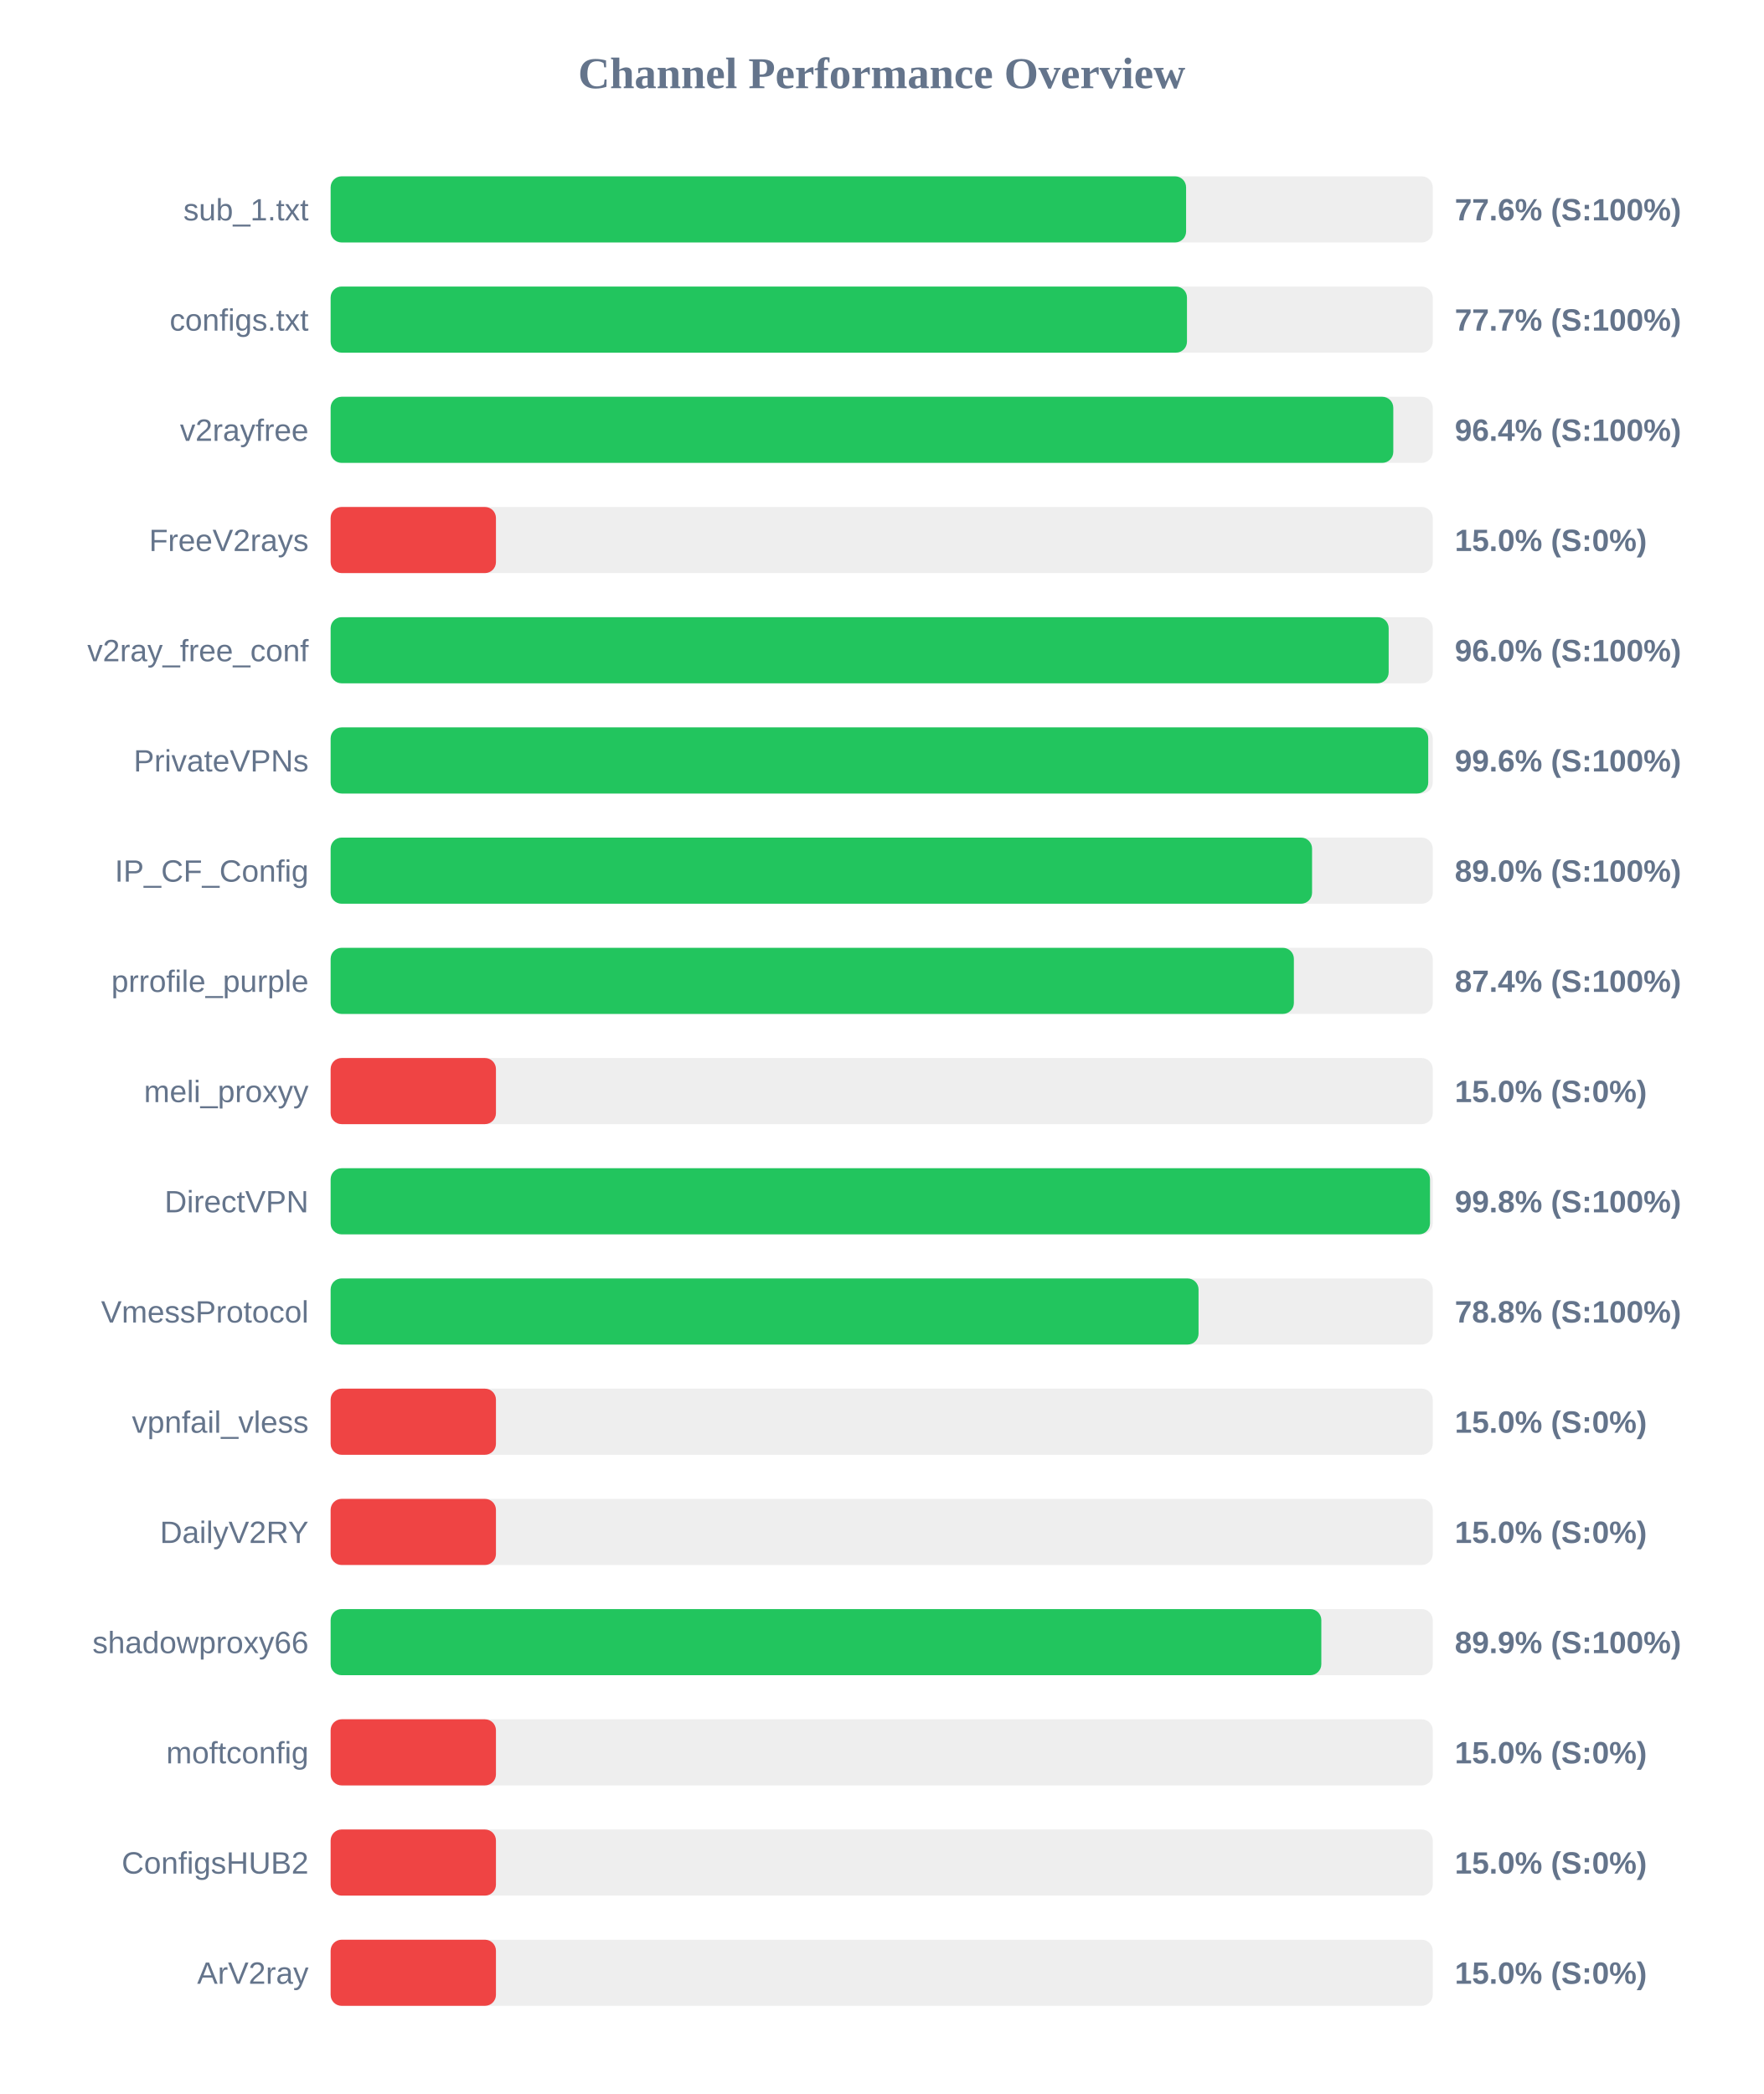
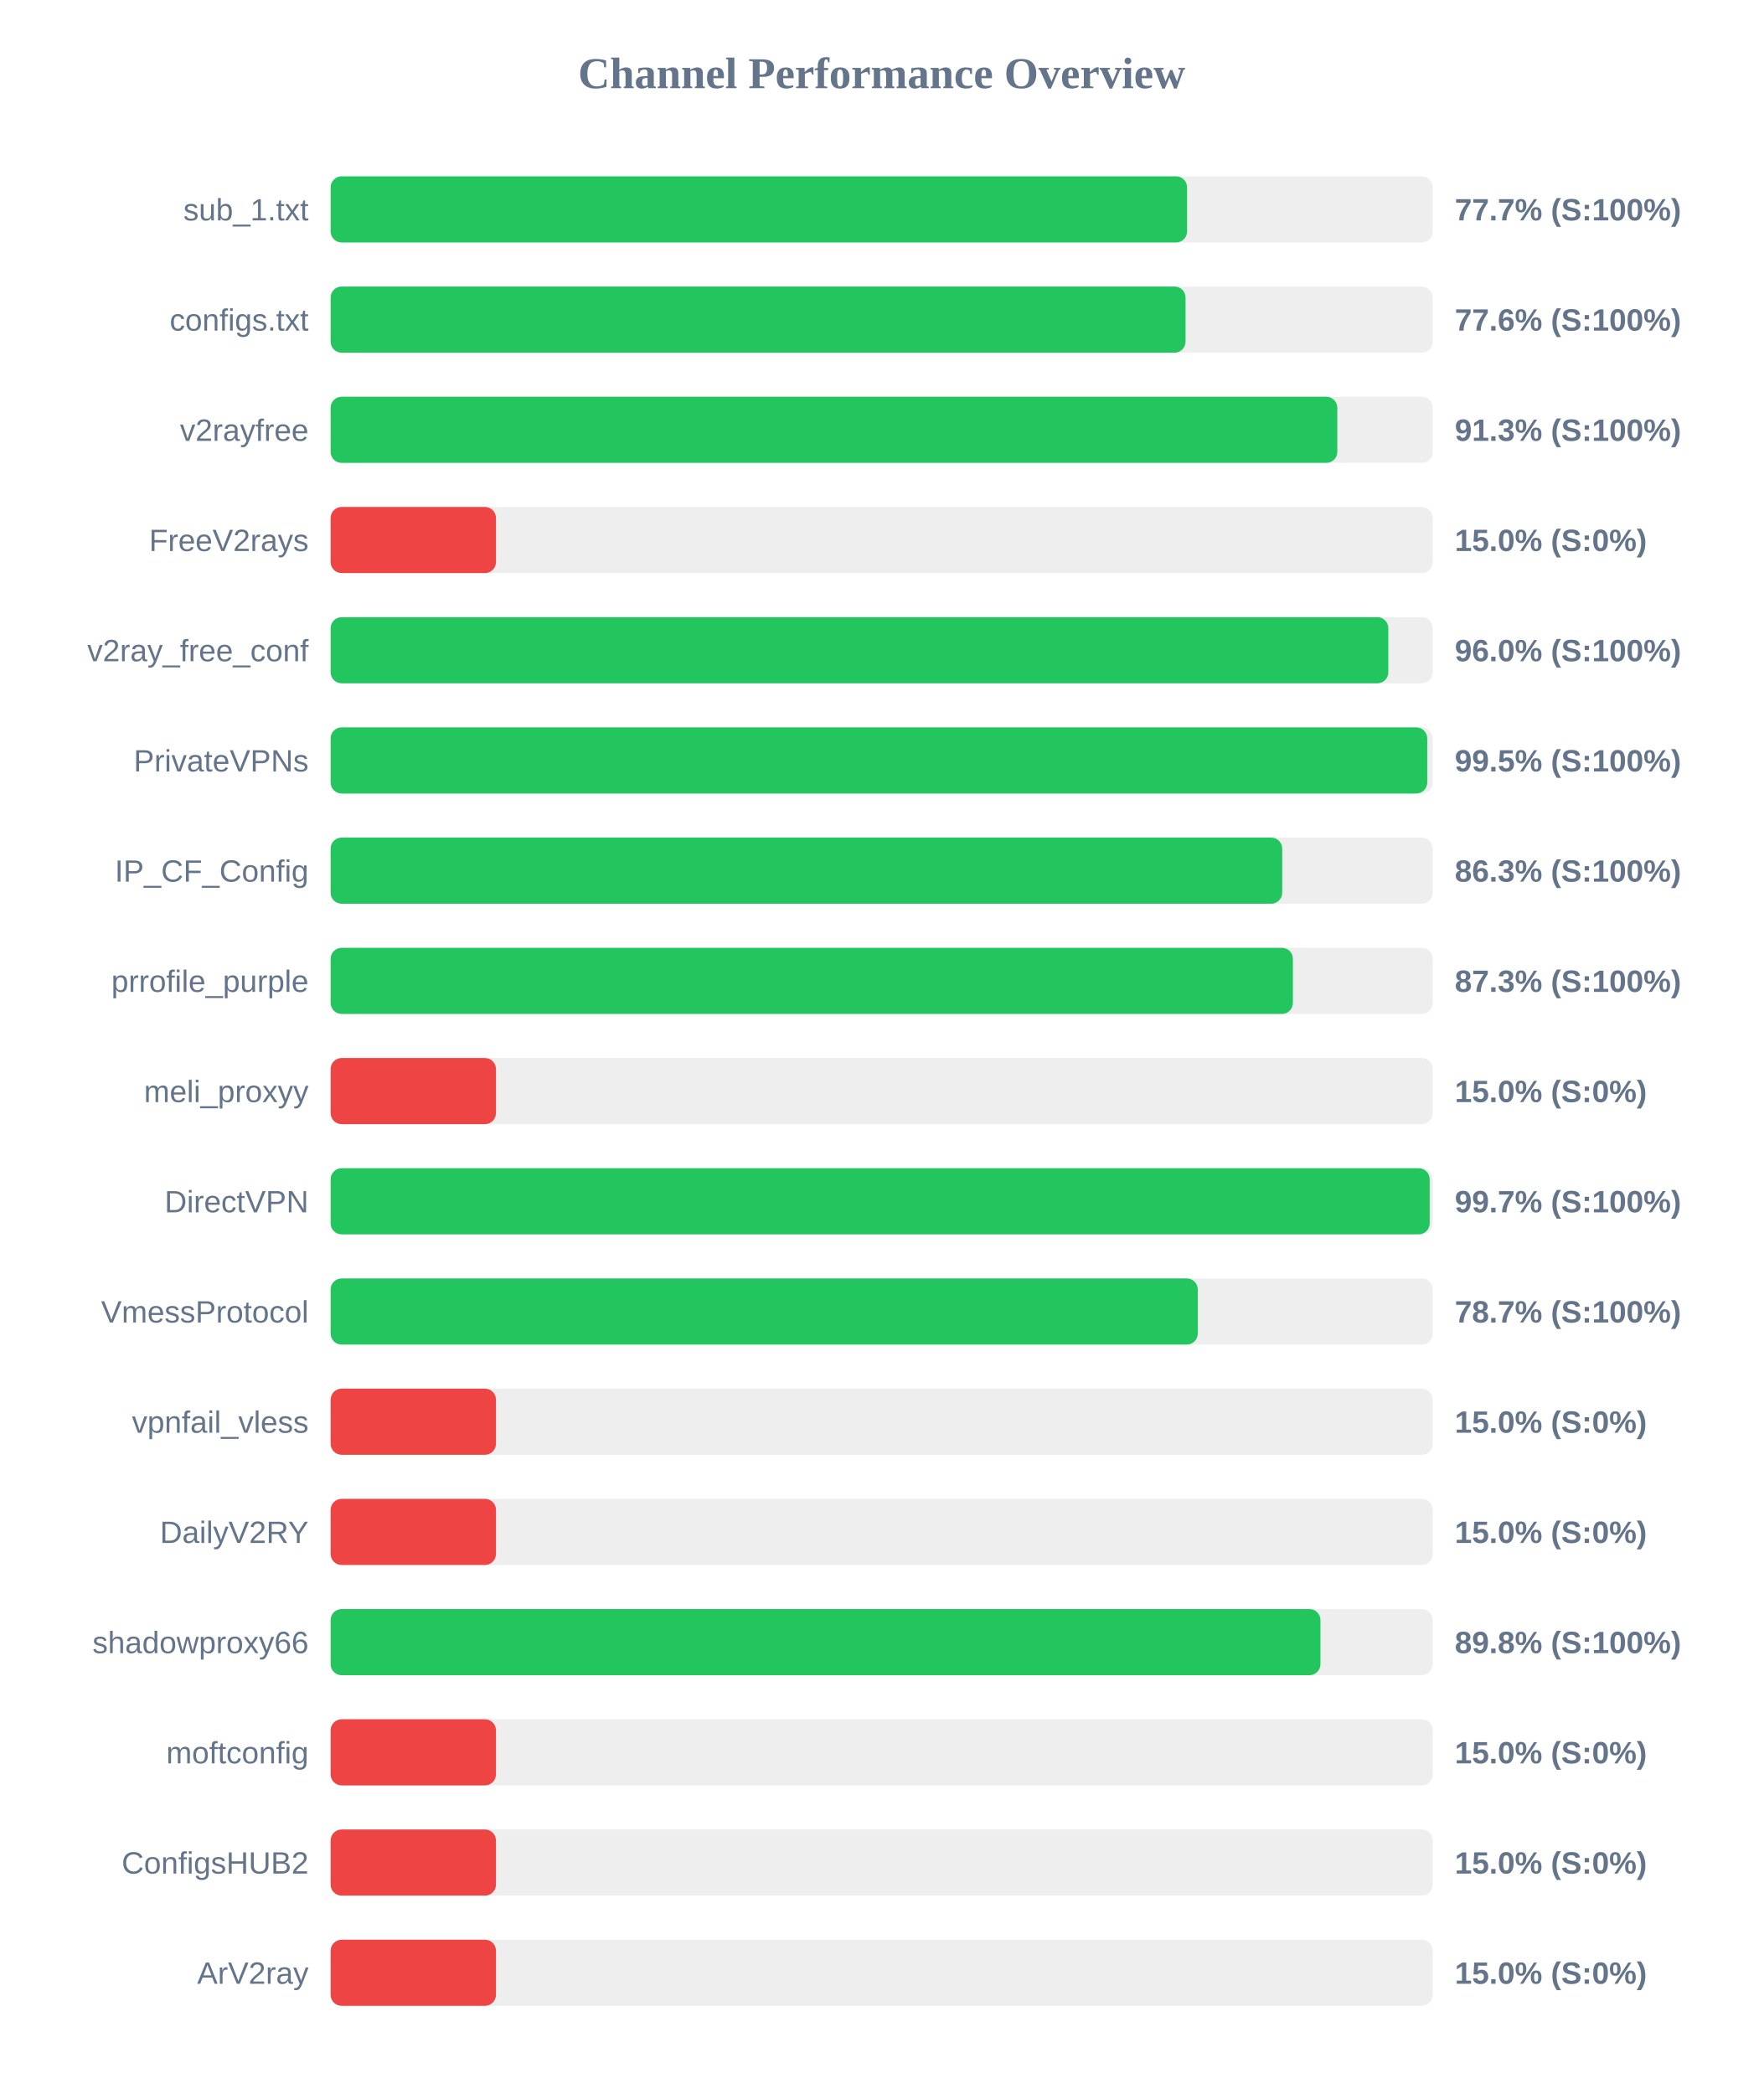
<svg xmlns="http://www.w3.org/2000/svg" width="800" height="950" version="1.1">
  <style>
        .row { font: 14px Arial; fill: #64748b; }
        .score { font: bold 14px Arial; fill: #64748b; }
    </style>
  <text x="400" y="40" text-anchor="middle" font-size="20px" font-weight="bold" fill="#64748b">Channel Performance Overview</text>
  <rect x="150" y="80" width="500" height="30" fill="#eee" rx="5" />
-   <rect x="150" y="80" width="388.1" height="30" fill="#22c55e" rx="5" />
+   <rect x="150" y="80" width="388.55" height="30" fill="#22c55e" rx="5" />
  <text x="140" y="100" text-anchor="end" class="row">sub_1.txt</text>
-   <text x="660" y="100" text-anchor="start" class="score">77.6% (S:100%)</text>
+   <text x="660" y="100" text-anchor="start" class="score">77.7% (S:100%)</text>
  <rect x="150" y="130" width="500" height="30" fill="#eee" rx="5" />
-   <rect x="150" y="130" width="388.5" height="30" fill="#22c55e" rx="5" />
+   <rect x="150" y="130" width="387.85" height="30" fill="#22c55e" rx="5" />
  <text x="140" y="150" text-anchor="end" class="row">configs.txt</text>
-   <text x="660" y="150" text-anchor="start" class="score">77.7% (S:100%)</text>
+   <text x="660" y="150" text-anchor="start" class="score">77.6% (S:100%)</text>
  <rect x="150" y="180" width="500" height="30" fill="#eee" rx="5" />
-   <rect x="150" y="180" width="482.1" height="30" fill="#22c55e" rx="5" />
+   <rect x="150" y="180" width="456.7" height="30" fill="#22c55e" rx="5" />
  <text x="140" y="200" text-anchor="end" class="row">v2rayfree</text>
-   <text x="660" y="200" text-anchor="start" class="score">96.4% (S:100%)</text>
+   <text x="660" y="200" text-anchor="start" class="score">91.3% (S:100%)</text>
  <rect x="150" y="230" width="500" height="30" fill="#eee" rx="5" />
  <rect x="150" y="230" width="75.0" height="30" fill="#ef4444" rx="5" />
  <text x="140" y="250" text-anchor="end" class="row">FreeV2rays</text>
  <text x="660" y="250" text-anchor="start" class="score">15.0% (S:0%)</text>
  <rect x="150" y="280" width="500" height="30" fill="#eee" rx="5" />
-   <rect x="150" y="280" width="480.0" height="30" fill="#22c55e" rx="5" />
+   <rect x="150" y="280" width="479.85" height="30" fill="#22c55e" rx="5" />
  <text x="140" y="300" text-anchor="end" class="row">v2ray_free_conf</text>
  <text x="660" y="300" text-anchor="start" class="score">96.0% (S:100%)</text>
  <rect x="150" y="330" width="500" height="30" fill="#eee" rx="5" />
-   <rect x="150" y="330" width="497.95" height="30" fill="#22c55e" rx="5" />
+   <rect x="150" y="330" width="497.5" height="30" fill="#22c55e" rx="5" />
  <text x="140" y="350" text-anchor="end" class="row">PrivateVPNs</text>
-   <text x="660" y="350" text-anchor="start" class="score">99.6% (S:100%)</text>
+   <text x="660" y="350" text-anchor="start" class="score">99.5% (S:100%)</text>
  <rect x="150" y="380" width="500" height="30" fill="#eee" rx="5" />
-   <rect x="150" y="380" width="445.25" height="30" fill="#22c55e" rx="5" />
+   <rect x="150" y="380" width="431.7" height="30" fill="#22c55e" rx="5" />
  <text x="140" y="400" text-anchor="end" class="row">IP_CF_Config</text>
-   <text x="660" y="400" text-anchor="start" class="score">89.0% (S:100%)</text>
+   <text x="660" y="400" text-anchor="start" class="score">86.3% (S:100%)</text>
  <rect x="150" y="430" width="500" height="30" fill="#eee" rx="5" />
-   <rect x="150" y="430" width="437.0" height="30" fill="#22c55e" rx="5" />
+   <rect x="150" y="430" width="436.55" height="30" fill="#22c55e" rx="5" />
  <text x="140" y="450" text-anchor="end" class="row">prrofile_purple</text>
-   <text x="660" y="450" text-anchor="start" class="score">87.4% (S:100%)</text>
+   <text x="660" y="450" text-anchor="start" class="score">87.3% (S:100%)</text>
  <rect x="150" y="480" width="500" height="30" fill="#eee" rx="5" />
  <rect x="150" y="480" width="75.0" height="30" fill="#ef4444" rx="5" />
  <text x="140" y="500" text-anchor="end" class="row">meli_proxyy</text>
  <text x="660" y="500" text-anchor="start" class="score">15.0% (S:0%)</text>
  <rect x="150" y="530" width="500" height="30" fill="#eee" rx="5" />
-   <rect x="150" y="530" width="498.75" height="30" fill="#22c55e" rx="5" />
+   <rect x="150" y="530" width="498.6" height="30" fill="#22c55e" rx="5" />
  <text x="140" y="550" text-anchor="end" class="row">DirectVPN</text>
-   <text x="660" y="550" text-anchor="start" class="score">99.8% (S:100%)</text>
+   <text x="660" y="550" text-anchor="start" class="score">99.7% (S:100%)</text>
  <rect x="150" y="580" width="500" height="30" fill="#eee" rx="5" />
-   <rect x="150" y="580" width="393.75" height="30" fill="#22c55e" rx="5" />
+   <rect x="150" y="580" width="393.4" height="30" fill="#22c55e" rx="5" />
  <text x="140" y="600" text-anchor="end" class="row">VmessProtocol</text>
-   <text x="660" y="600" text-anchor="start" class="score">78.8% (S:100%)</text>
+   <text x="660" y="600" text-anchor="start" class="score">78.7% (S:100%)</text>
  <rect x="150" y="630" width="500" height="30" fill="#eee" rx="5" />
  <rect x="150" y="630" width="75.0" height="30" fill="#ef4444" rx="5" />
  <text x="140" y="650" text-anchor="end" class="row">vpnfail_vless</text>
  <text x="660" y="650" text-anchor="start" class="score">15.0% (S:0%)</text>
  <rect x="150" y="680" width="500" height="30" fill="#eee" rx="5" />
  <rect x="150" y="680" width="75.0" height="30" fill="#ef4444" rx="5" />
  <text x="140" y="700" text-anchor="end" class="row">DailyV2RY</text>
  <text x="660" y="700" text-anchor="start" class="score">15.0% (S:0%)</text>
  <rect x="150" y="730" width="500" height="30" fill="#eee" rx="5" />
-   <rect x="150" y="730" width="449.45" height="30" fill="#22c55e" rx="5" />
+   <rect x="150" y="730" width="449.05" height="30" fill="#22c55e" rx="5" />
  <text x="140" y="750" text-anchor="end" class="row">shadowproxy66</text>
-   <text x="660" y="750" text-anchor="start" class="score">89.9% (S:100%)</text>
+   <text x="660" y="750" text-anchor="start" class="score">89.8% (S:100%)</text>
  <rect x="150" y="780" width="500" height="30" fill="#eee" rx="5" />
  <rect x="150" y="780" width="75.0" height="30" fill="#ef4444" rx="5" />
  <text x="140" y="800" text-anchor="end" class="row">moftconfig</text>
  <text x="660" y="800" text-anchor="start" class="score">15.0% (S:0%)</text>
  <rect x="150" y="830" width="500" height="30" fill="#eee" rx="5" />
  <rect x="150" y="830" width="75.0" height="30" fill="#ef4444" rx="5" />
  <text x="140" y="850" text-anchor="end" class="row">ConfigsHUB2</text>
  <text x="660" y="850" text-anchor="start" class="score">15.0% (S:0%)</text>
  <rect x="150" y="880" width="500" height="30" fill="#eee" rx="5" />
  <rect x="150" y="880" width="75.0" height="30" fill="#ef4444" rx="5" />
  <text x="140" y="900" text-anchor="end" class="row">ArV2ray</text>
  <text x="660" y="900" text-anchor="start" class="score">15.0% (S:0%)</text>
</svg>
